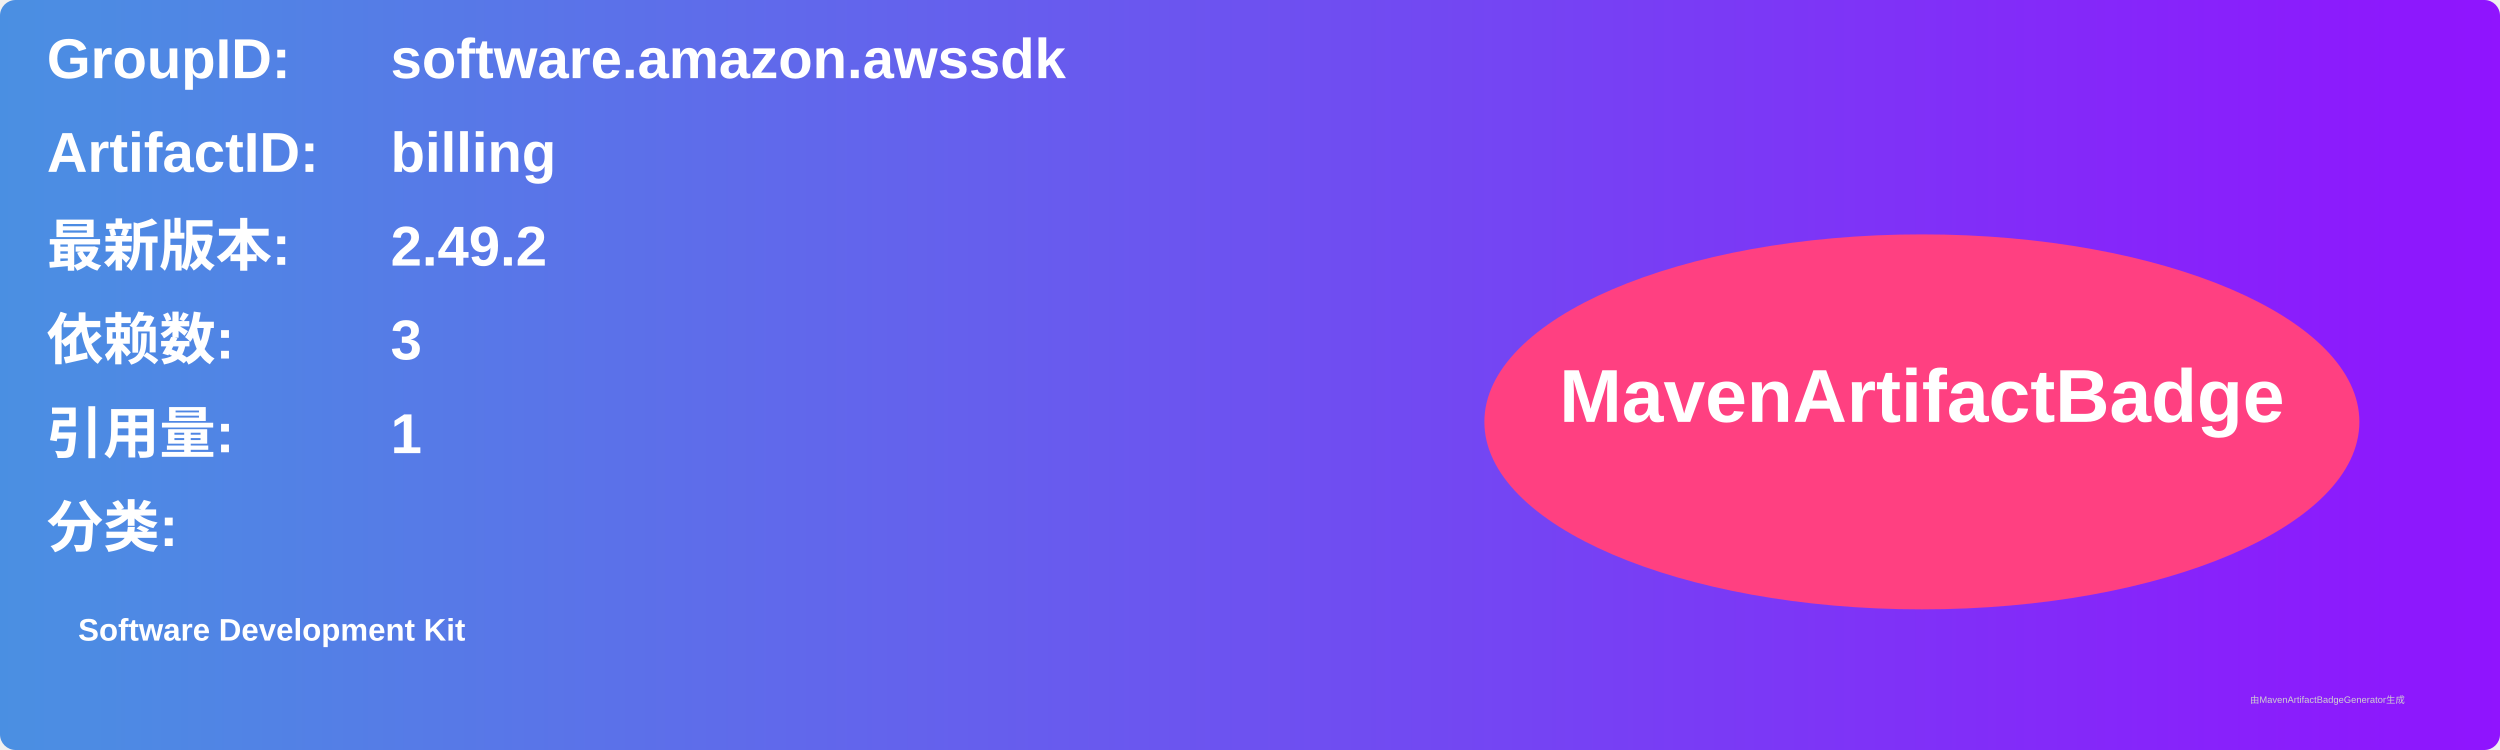
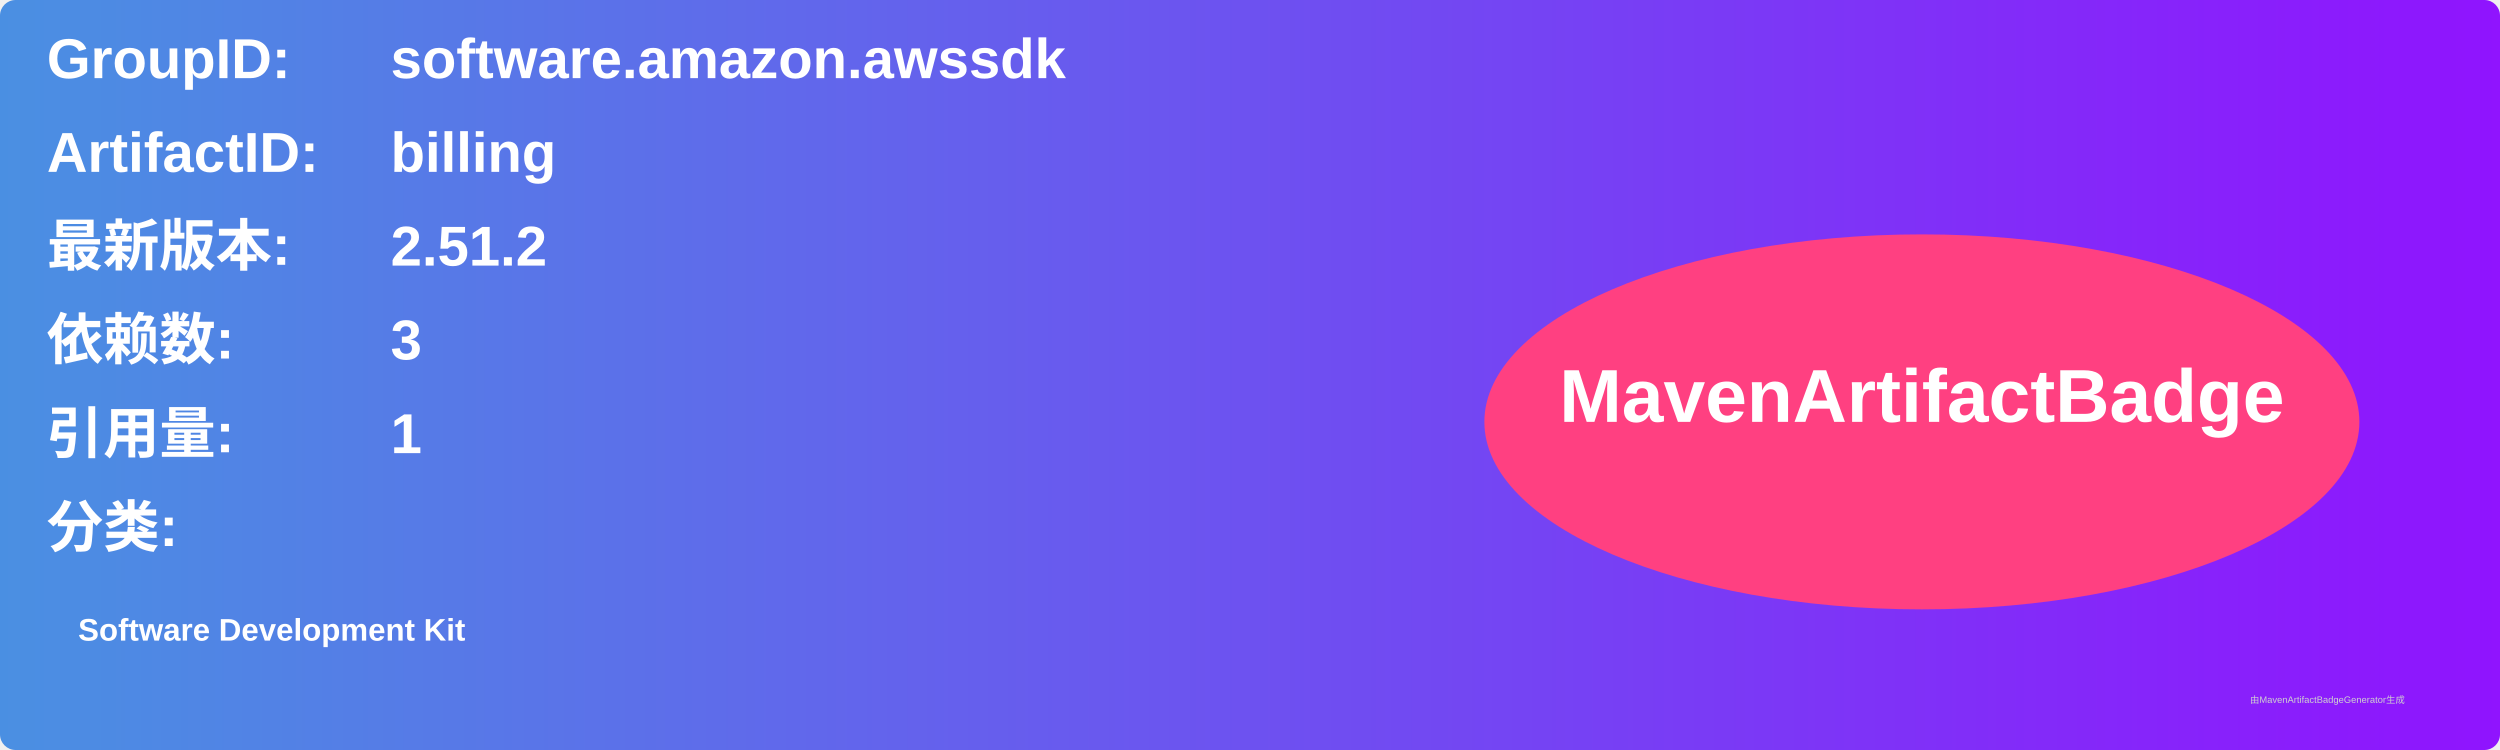
<svg xmlns="http://www.w3.org/2000/svg" width="800" height="240" viewBox="0 0 800 240">
  <linearGradient id="grad" x1="0%" y1="0%" x2="100%" y2="0%">
    <stop offset="0%" stop-color="#4a90e2" />
    <stop offset="100%" stop-color="#9013fe" />
  </linearGradient>
  <rect width="100%" height="100%" rx="5" ry="5" fill="url(#grad)" />
  <g transform="translate(15, 15)">
    <text x="0" y="10" font-family="Arial" font-size="18" fill="white" font-weight="bold" width="260">GroupID:</text>
    <text x="110" y="10" font-family="Arial" font-size="18" fill="white" font-weight="bold" width="460">software.amazon.awssdk</text>
    <text x="0" y="40" font-family="Arial" font-size="18" fill="white" font-weight="bold" width="260">ArtifactID:</text>
    <text x="110" y="40" font-family="Arial" font-size="18" fill="white" font-weight="bold" width="460">billing</text>
    <text x="0" y="70" font-family="Arial" font-size="18" fill="white" font-weight="bold">最新版本:</text>
    <text x="110" y="70" font-family="Arial" font-size="18" fill="white" font-weight="bold">
-       <tspan font-weight="bold">2.49.2</tspan>
+       <tspan font-weight="bold">2.51.2</tspan>
    </text>
    <text x="0" y="100" font-family="Arial" font-size="18" fill="white" font-weight="bold">依赖数: </text>
    <text x="110" y="100" font-family="Arial" font-size="18" fill="white">
      <tspan font-weight="bold">3</tspan>
    </text>
    <text x="0" y="130" font-family="Arial" font-size="18" fill="white" font-weight="bold">引用量: </text>
    <text x="110" y="130" font-family="Arial" font-size="18" fill="white">
      <tspan font-weight="bold">1</tspan>
    </text>
    <text x="0" y="160" font-family="Arial" font-size="18" fill="white" font-weight="bold">分类:</text>
    <text x="10" y="190" font-family="Arial" font-size="10" fill="white">
      <tspan font-weight="bold">Software Development Kit</tspan>
    </text>
    <ellipse cx="600" cy="120" rx="140" ry="60" fill="#ff4081" />
    <text x="600" y="120" text-anchor="middle" font-family="Arial" font-size="24" fill="white" font-weight="bold">MavenArtifactBadge</text>
  </g>
  <text x="720" y="225" font-family="Arial" font-size="3" fill="#d0d0d0">由MavenArtifactBadgeGenerator生成</text>
</svg>
